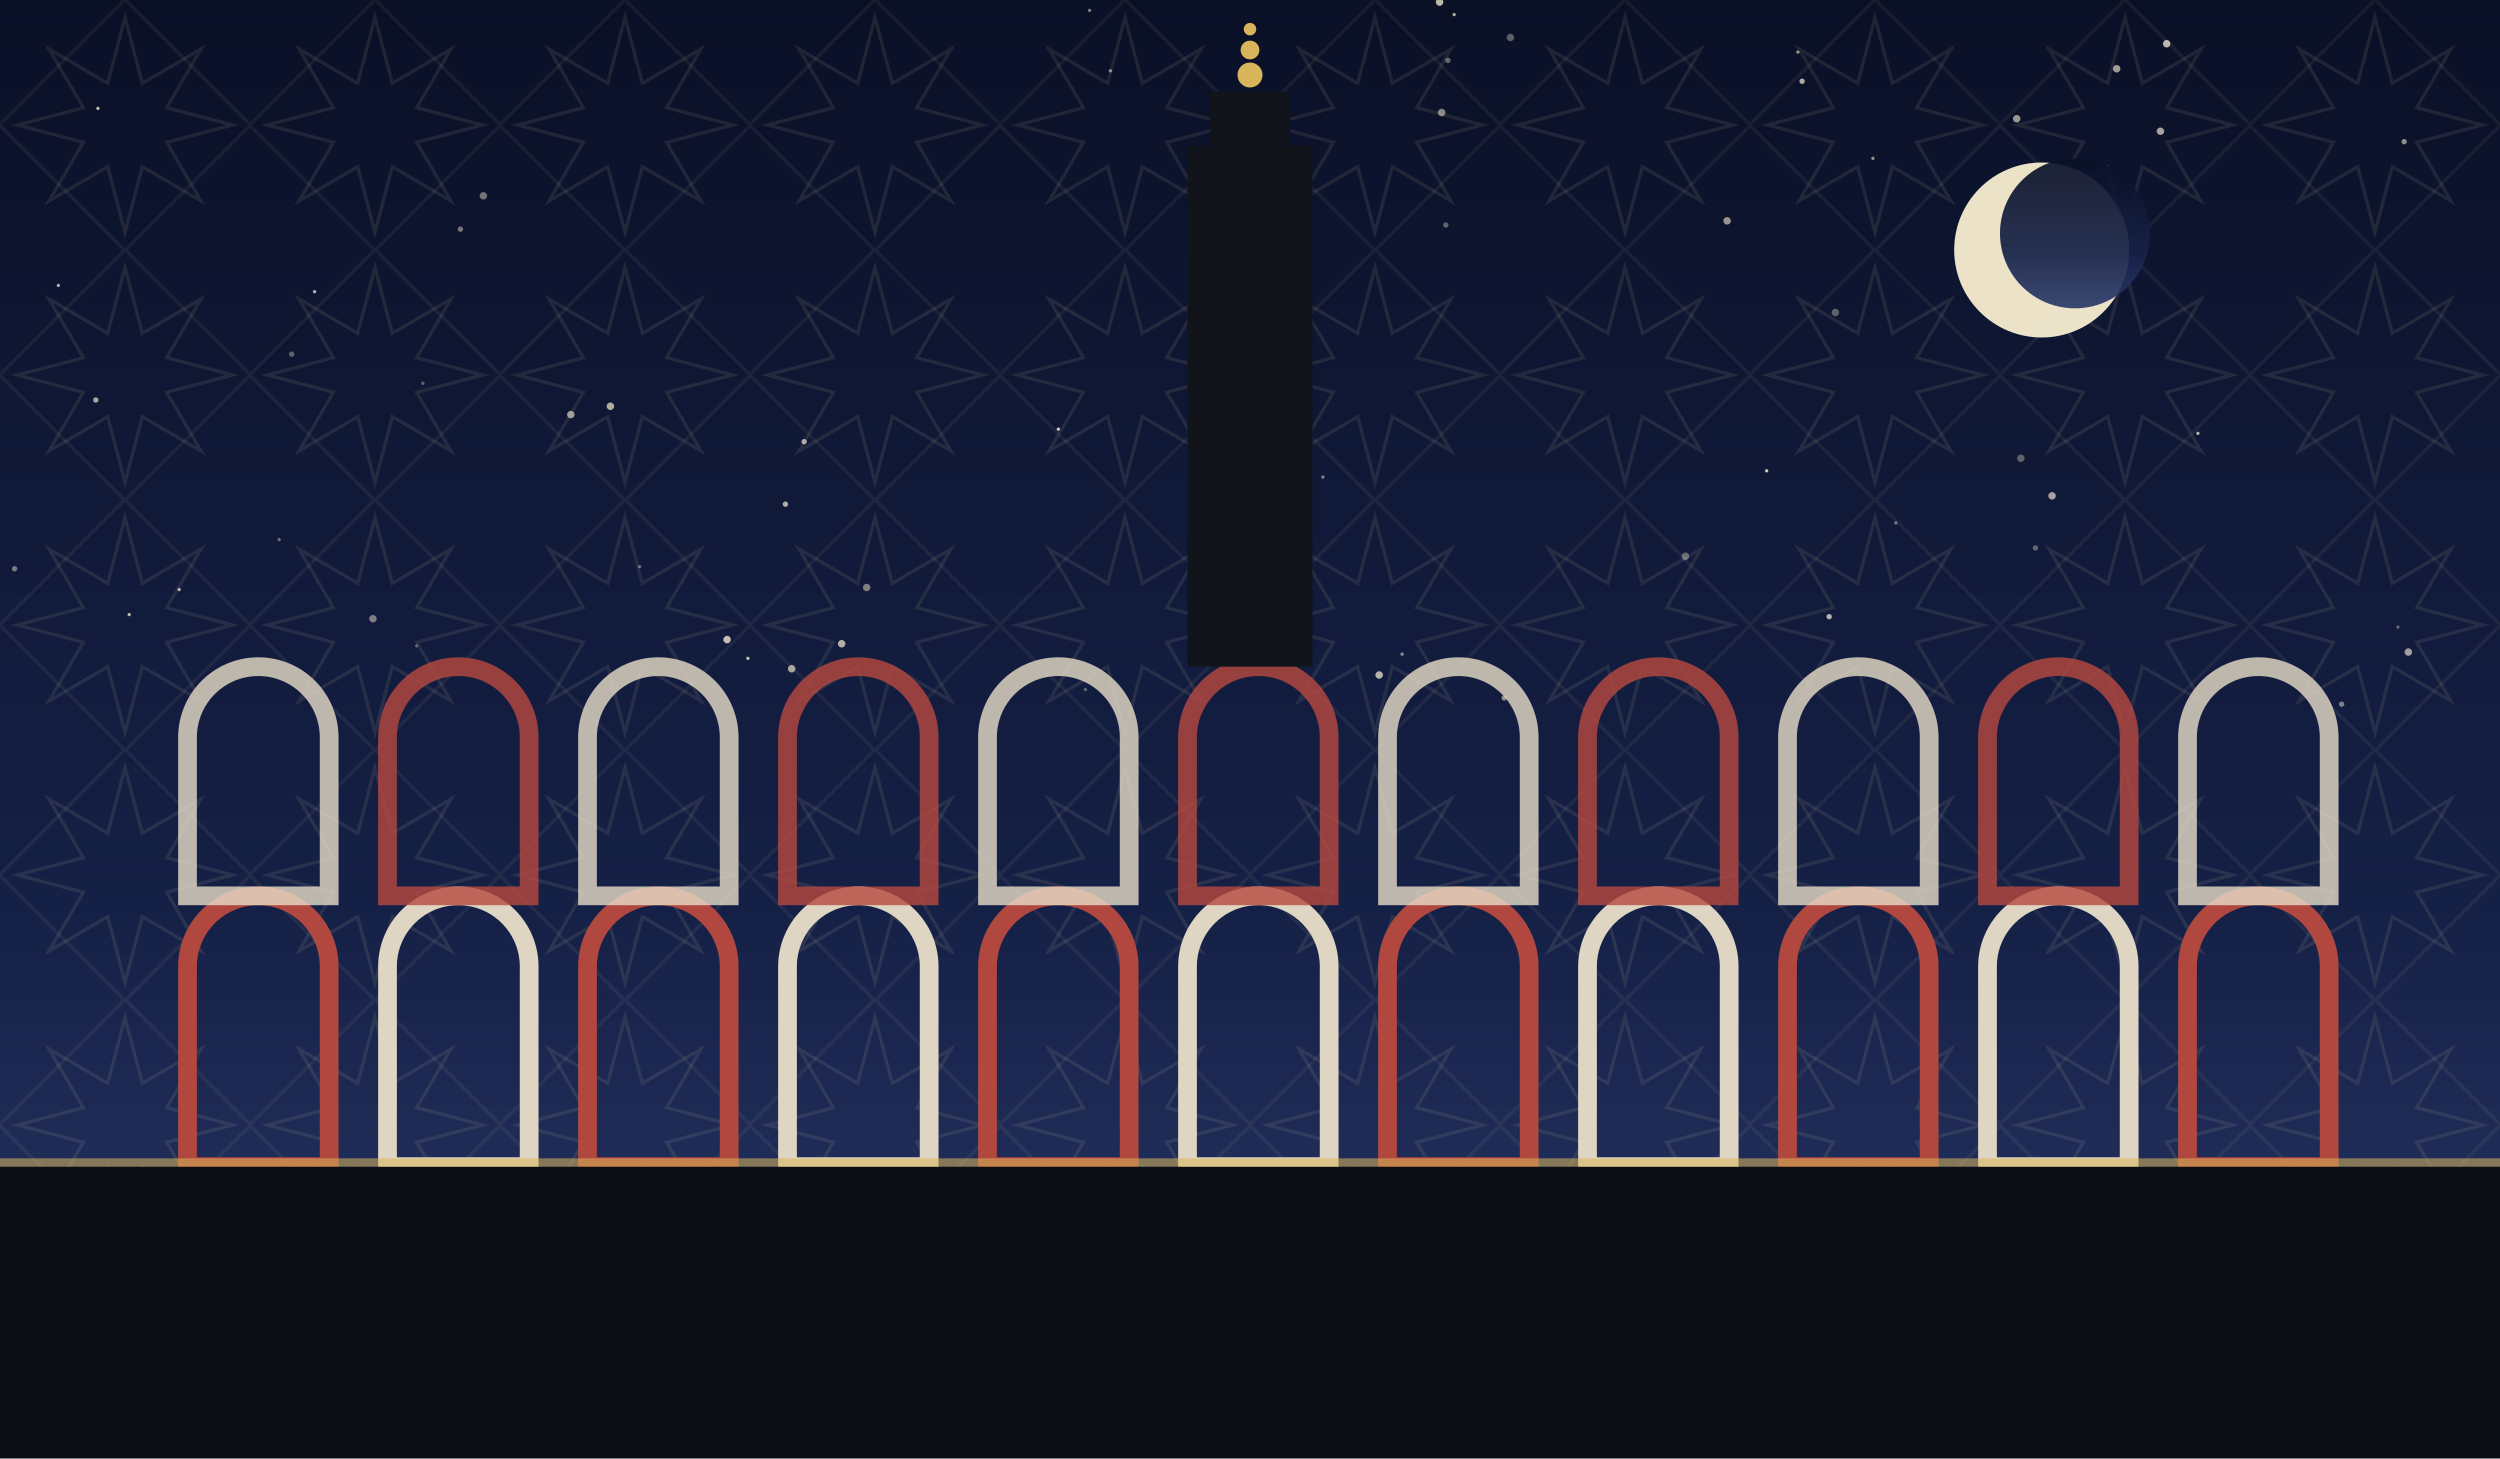
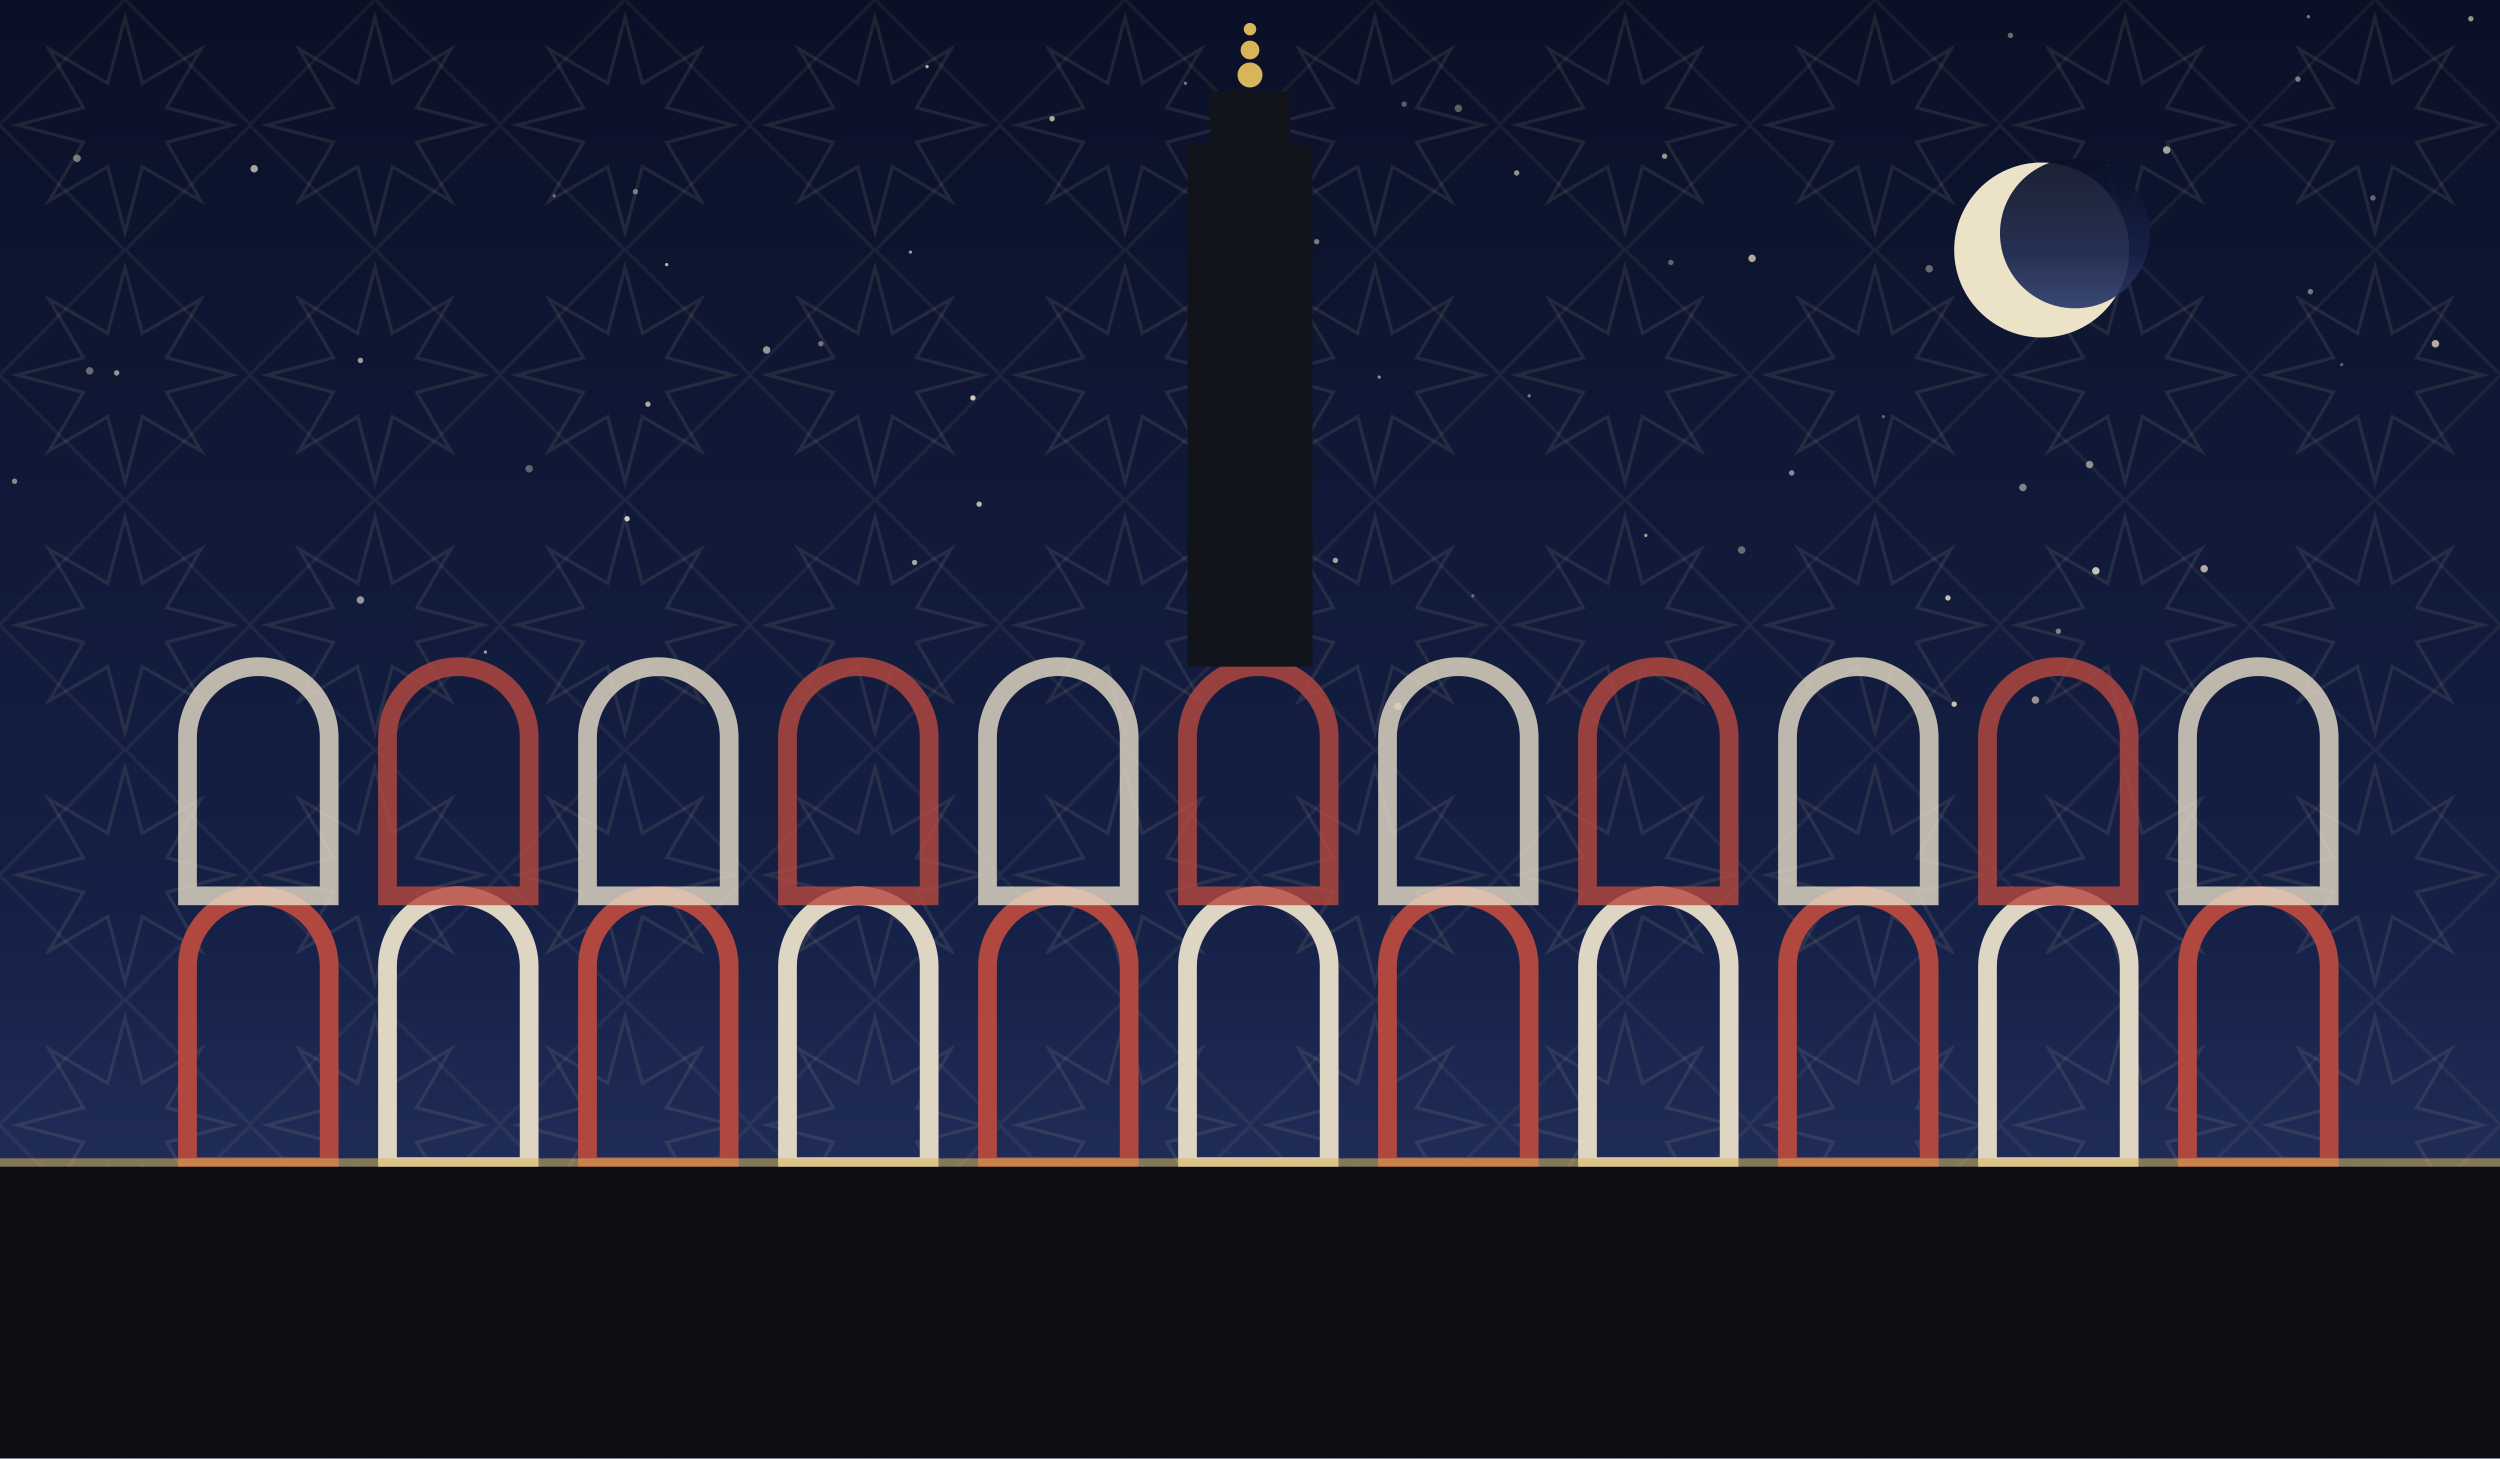
<svg xmlns="http://www.w3.org/2000/svg" viewBox="0 0 1200 700" role="img">
  <defs>
    <linearGradient id="sky" x1="0" y1="0" x2="0" y2="1">
      <stop offset="0" stop-color="#0a1026" />
      <stop offset="0.62" stop-color="#152046" />
      <stop offset="1" stop-color="#2b3a6b" />
    </linearGradient>
    <pattern id="g1" width="120" height="120" patternUnits="userSpaceOnUse">
      <polygon points="111.6,60.0 80.0,68.3 96.5,96.5 68.3,80.0 60.0,111.6 51.7,80.0 23.5,96.5 40.0,68.3 8.4,60.0 40.0,51.7 23.5,23.5 51.7,40.0 60.0,8.4 68.3,40.0 96.5,23.5 80.0,51.7" fill="none" stroke="#e8d9a8" stroke-width="1.6" opacity="0.1" />
      <rect x="17.4" y="17.4" width="85.2" height="85.2" fill="none" stroke="#e8d9a8" stroke-width="1.6" opacity="0.07" transform="rotate(45 60.0 60.0)" />
    </pattern>
  </defs>
  <rect width="1200" height="700" fill="url(#sky)" />
  <rect width="1200" height="700" fill="url(#g1)" />
-   <circle cx="691" cy="1" r="1.8" fill="#f7ecd2" opacity="0.76" />
-   <circle cx="221" cy="110" r="1.3" fill="#f7ecd2" opacity="0.45" />
-   <circle cx="848" cy="226" r="0.8" fill="#f7ecd2" opacity="0.83" />
-   <circle cx="1156" cy="313" r="1.8" fill="#f7ecd2" opacity="0.63" />
-   <circle cx="977" cy="263" r="1.3" fill="#f7ecd2" opacity="0.36" />
-   <circle cx="47" cy="52" r="0.8" fill="#f7ecd2" opacity="0.79" />
-   <circle cx="694" cy="108" r="1.3" fill="#f7ecd2" opacity="0.37" />
-   <circle cx="62" cy="295" r="0.8" fill="#f7ecd2" opacity="0.75" />
-   <circle cx="863" cy="25" r="0.8" fill="#f7ecd2" opacity="0.60" />
-   <circle cx="673" cy="314" r="0.8" fill="#f7ecd2" opacity="0.57" />
-   <circle cx="140" cy="170" r="1.3" fill="#f7ecd2" opacity="0.35" />
-   <circle cx="968" cy="57" r="1.8" fill="#f7ecd2" opacity="0.61" />
-   <circle cx="349" cy="307" r="1.8" fill="#f7ecd2" opacity="0.78" />
-   <circle cx="899" cy="76" r="0.8" fill="#f7ecd2" opacity="0.59" />
-   <circle cx="386" cy="212" r="1.3" fill="#f7ecd2" opacity="0.67" />
-   <circle cx="274" cy="199" r="1.8" fill="#f7ecd2" opacity="0.61" />
-   <circle cx="635" cy="229" r="0.8" fill="#f7ecd2" opacity="0.50" />
-   <circle cx="725" cy="18" r="1.8" fill="#f7ecd2" opacity="0.35" />
-   <circle cx="232" cy="94" r="1.8" fill="#f7ecd2" opacity="0.43" />
-   <circle cx="380" cy="321" r="1.8" fill="#f7ecd2" opacity="0.65" />
-   <circle cx="521" cy="331" r="0.8" fill="#f7ecd2" opacity="0.36" />
-   <circle cx="151" cy="140" r="0.8" fill="#f7ecd2" opacity="0.75" />
-   <circle cx="878" cy="296" r="1.3" fill="#f7ecd2" opacity="0.73" />
-   <circle cx="86" cy="283" r="0.8" fill="#f7ecd2" opacity="0.73" />
-   <circle cx="7" cy="273" r="1.3" fill="#f7ecd2" opacity="0.46" />
-   <circle cx="377" cy="242" r="1.3" fill="#f7ecd2" opacity="0.69" />
-   <circle cx="1124" cy="338" r="1.3" fill="#f7ecd2" opacity="0.47" />
-   <circle cx="592" cy="225" r="1.3" fill="#f7ecd2" opacity="0.35" />
-   <circle cx="293" cy="195" r="1.8" fill="#f7ecd2" opacity="0.70" />
-   <circle cx="203" cy="184" r="0.8" fill="#f7ecd2" opacity="0.37" />
-   <circle cx="970" cy="220" r="1.8" fill="#f7ecd2" opacity="0.35" />
-   <circle cx="698" cy="7" r="0.8" fill="#f7ecd2" opacity="0.71" />
-   <circle cx="179" cy="297" r="1.8" fill="#f7ecd2" opacity="0.48" />
-   <circle cx="829" cy="106" r="1.8" fill="#f7ecd2" opacity="0.59" />
-   <circle cx="416" cy="282" r="1.8" fill="#f7ecd2" opacity="0.47" />
-   <circle cx="404" cy="309" r="1.8" fill="#f7ecd2" opacity="0.71" />
-   <circle cx="865" cy="39" r="1.3" fill="#f7ecd2" opacity="0.70" />
-   <circle cx="1055" cy="208" r="0.8" fill="#f7ecd2" opacity="0.75" />
-   <circle cx="662" cy="324" r="1.8" fill="#f7ecd2" opacity="0.73" />
-   <circle cx="910" cy="251" r="0.8" fill="#f7ecd2" opacity="0.45" />
-   <circle cx="1151" cy="301" r="0.8" fill="#f7ecd2" opacity="0.36" />
-   <circle cx="881" cy="150" r="1.8" fill="#f7ecd2" opacity="0.35" />
-   <circle cx="508" cy="206" r="0.8" fill="#f7ecd2" opacity="0.83" />
-   <circle cx="1016" cy="33" r="1.8" fill="#f7ecd2" opacity="0.63" />
-   <circle cx="1037" cy="63" r="1.8" fill="#f7ecd2" opacity="0.66" />
-   <circle cx="307" cy="272" r="0.8" fill="#f7ecd2" opacity="0.39" />
-   <circle cx="1154" cy="68" r="1.3" fill="#f7ecd2" opacity="0.57" />
-   <circle cx="722" cy="335" r="1.3" fill="#f7ecd2" opacity="0.55" />
-   <circle cx="523" cy="5" r="0.8" fill="#f7ecd2" opacity="0.50" />
-   <circle cx="533" cy="34" r="0.8" fill="#f7ecd2" opacity="0.57" />
-   <circle cx="200" cy="310" r="0.8" fill="#f7ecd2" opacity="0.35" />
-   <circle cx="28" cy="137" r="0.8" fill="#f7ecd2" opacity="0.71" />
-   <circle cx="809" cy="267" r="1.8" fill="#f7ecd2" opacity="0.38" />
-   <circle cx="359" cy="316" r="0.8" fill="#f7ecd2" opacity="0.79" />
-   <circle cx="46" cy="192" r="1.3" fill="#f7ecd2" opacity="0.67" />
-   <circle cx="134" cy="259" r="0.8" fill="#f7ecd2" opacity="0.41" />
-   <circle cx="695" cy="29" r="1.3" fill="#f7ecd2" opacity="0.40" />
-   <circle cx="985" cy="238" r="1.8" fill="#f7ecd2" opacity="0.65" />
-   <circle cx="692" cy="54" r="1.8" fill="#f7ecd2" opacity="0.53" />
-   <circle cx="1040" cy="21" r="1.8" fill="#f7ecd2" opacity="0.75" />
+   <circle cx="1108" cy="8" r="0.8" fill="#f7ecd2" opacity="0.49" />
+   <circle cx="662" cy="181" r="0.8" fill="#f7ecd2" opacity="0.57" />
+   <circle cx="641" cy="269" r="1.3" fill="#f7ecd2" opacity="0.64" />
+   <circle cx="445" cy="32" r="0.8" fill="#f7ecd2" opacity="0.75" />
+   <circle cx="674" cy="50" r="1.3" fill="#f7ecd2" opacity="0.35" />
+   <circle cx="728" cy="83" r="1.3" fill="#f7ecd2" opacity="0.59" />
+   <circle cx="7" cy="231" r="1.3" fill="#f7ecd2" opacity="0.52" />
+   <circle cx="311" cy="194" r="1.3" fill="#f7ecd2" opacity="0.69" />
+   <circle cx="1040" cy="72" r="1.8" fill="#f7ecd2" opacity="0.65" />
+   <circle cx="394" cy="165" r="1.3" fill="#f7ecd2" opacity="0.45" />
+   <circle cx="173" cy="173" r="1.3" fill="#f7ecd2" opacity="0.64" />
+   <circle cx="977" cy="336" r="1.8" fill="#f7ecd2" opacity="0.57" />
+   <circle cx="1006" cy="274" r="1.8" fill="#f7ecd2" opacity="0.79" />
+   <circle cx="860" cy="227" r="1.3" fill="#f7ecd2" opacity="0.55" />
+   <circle cx="1139" cy="95" r="1.3" fill="#f7ecd2" opacity="0.40" />
+   <circle cx="43" cy="178" r="1.8" fill="#f7ecd2" opacity="0.39" />
+   <circle cx="572" cy="316" r="0.8" fill="#f7ecd2" opacity="0.37" />
+   <circle cx="926" cy="129" r="1.8" fill="#f7ecd2" opacity="0.39" />
+   <circle cx="505" cy="57" r="1.3" fill="#f7ecd2" opacity="0.70" />
+   <circle cx="1109" cy="140" r="1.3" fill="#f7ecd2" opacity="0.45" />
+   <circle cx="938" cy="338" r="1.3" fill="#f7ecd2" opacity="0.79" />
+   <circle cx="592" cy="211" r="1.8" fill="#f7ecd2" opacity="0.47" />
+   <circle cx="671" cy="339" r="1.8" fill="#f7ecd2" opacity="0.54" />
+   <circle cx="575" cy="142" r="0.8" fill="#f7ecd2" opacity="0.35" />
+   <circle cx="904" cy="200" r="0.8" fill="#f7ecd2" opacity="0.35" />
+   <circle cx="1058" cy="273" r="1.8" fill="#f7ecd2" opacity="0.69" />
+   <circle cx="437" cy="121" r="0.8" fill="#f7ecd2" opacity="0.62" />
+   <circle cx="841" cy="124" r="1.8" fill="#f7ecd2" opacity="0.69" />
+   <circle cx="470" cy="242" r="1.3" fill="#f7ecd2" opacity="0.75" />
+   <circle cx="1124" cy="175" r="0.8" fill="#f7ecd2" opacity="0.35" />
+   <circle cx="1003" cy="223" r="1.8" fill="#f7ecd2" opacity="0.54" />
+   <circle cx="707" cy="286" r="0.8" fill="#f7ecd2" opacity="0.37" />
+   <circle cx="836" cy="264" r="1.8" fill="#f7ecd2" opacity="0.39" />
+   <circle cx="790" cy="257" r="0.8" fill="#f7ecd2" opacity="0.65" />
+   <circle cx="1169" cy="165" r="1.8" fill="#f7ecd2" opacity="0.70" />
+   <circle cx="173" cy="288" r="1.8" fill="#f7ecd2" opacity="0.59" />
+   <circle cx="802" cy="126" r="1.3" fill="#f7ecd2" opacity="0.37" />
+   <circle cx="56" cy="179" r="1.3" fill="#f7ecd2" opacity="0.59" />
+   <circle cx="935" cy="287" r="1.3" fill="#f7ecd2" opacity="0.80" />
+   <circle cx="439" cy="270" r="1.3" fill="#f7ecd2" opacity="0.65" />
+   <circle cx="368" cy="168" r="1.8" fill="#f7ecd2" opacity="0.59" />
+   <circle cx="122" cy="81" r="1.8" fill="#f7ecd2" opacity="0.67" />
+   <circle cx="301" cy="249" r="1.3" fill="#f7ecd2" opacity="0.84" />
+   <circle cx="305" cy="92" r="1.3" fill="#f7ecd2" opacity="0.45" />
+   <circle cx="734" cy="190" r="0.8" fill="#f7ecd2" opacity="0.45" />
+   <circle cx="988" cy="303" r="1.3" fill="#f7ecd2" opacity="0.49" />
+   <circle cx="467" cy="191" r="1.3" fill="#f7ecd2" opacity="0.82" />
+   <circle cx="971" cy="234" r="1.8" fill="#f7ecd2" opacity="0.49" />
+   <circle cx="700" cy="52" r="1.8" fill="#f7ecd2" opacity="0.35" />
+   <circle cx="254" cy="225" r="1.8" fill="#f7ecd2" opacity="0.35" />
+   <circle cx="233" cy="313" r="0.8" fill="#f7ecd2" opacity="0.64" />
+   <circle cx="37" cy="76" r="1.8" fill="#f7ecd2" opacity="0.47" />
+   <circle cx="266" cy="94" r="0.8" fill="#f7ecd2" opacity="0.39" />
+   <circle cx="320" cy="127" r="0.8" fill="#f7ecd2" opacity="0.75" />
+   <circle cx="799" cy="75" r="1.3" fill="#f7ecd2" opacity="0.60" />
+   <circle cx="1103" cy="38" r="1.3" fill="#f7ecd2" opacity="0.49" />
+   <circle cx="632" cy="116" r="1.3" fill="#f7ecd2" opacity="0.47" />
+   <circle cx="1186" cy="9" r="1.3" fill="#f7ecd2" opacity="0.59" />
+   <circle cx="965" cy="17" r="1.3" fill="#f7ecd2" opacity="0.40" />
+   <circle cx="569" cy="40" r="0.8" fill="#f7ecd2" opacity="0.45" />
  <circle cx="980" cy="120" r="42" fill="#f6ecd0" opacity="0.95" />
  <circle cx="996" cy="112" r="36" fill="url(#sky)" opacity="0.92" />
  <path d="M 90 560 L 90 464 A 34 34 0 0 1 158 464 L 158 560 Z" fill="none" stroke="#b8493f" stroke-width="9" opacity="0.95" />
  <path d="M 186 560 L 186 464 A 34 34 0 0 1 254 464 L 254 560 Z" fill="none" stroke="#e8ddc8" stroke-width="9" opacity="0.95" />
  <path d="M 282 560 L 282 464 A 34 34 0 0 1 350 464 L 350 560 Z" fill="none" stroke="#b8493f" stroke-width="9" opacity="0.95" />
  <path d="M 378 560 L 378 464 A 34 34 0 0 1 446 464 L 446 560 Z" fill="none" stroke="#e8ddc8" stroke-width="9" opacity="0.95" />
  <path d="M 474 560 L 474 464 A 34 34 0 0 1 542 464 L 542 560 Z" fill="none" stroke="#b8493f" stroke-width="9" opacity="0.95" />
  <path d="M 570 560 L 570 464 A 34 34 0 0 1 638 464 L 638 560 Z" fill="none" stroke="#e8ddc8" stroke-width="9" opacity="0.95" />
  <path d="M 666 560 L 666 464 A 34 34 0 0 1 734 464 L 734 560 Z" fill="none" stroke="#b8493f" stroke-width="9" opacity="0.95" />
  <path d="M 762 560 L 762 464 A 34 34 0 0 1 830 464 L 830 560 Z" fill="none" stroke="#e8ddc8" stroke-width="9" opacity="0.95" />
  <path d="M 858 560 L 858 464 A 34 34 0 0 1 926 464 L 926 560 Z" fill="none" stroke="#b8493f" stroke-width="9" opacity="0.95" />
  <path d="M 954 560 L 954 464 A 34 34 0 0 1 1022 464 L 1022 560 Z" fill="none" stroke="#e8ddc8" stroke-width="9" opacity="0.95" />
  <path d="M 1050 560 L 1050 464 A 34 34 0 0 1 1118 464 L 1118 560 Z" fill="none" stroke="#b8493f" stroke-width="9" opacity="0.95" />
  <path d="M 90 430 L 90 354 A 34 34 0 0 1 158 354 L 158 430 Z" fill="none" stroke="#e8ddc8" stroke-width="9" opacity="0.8" />
  <path d="M 186 430 L 186 354 A 34 34 0 0 1 254 354 L 254 430 Z" fill="none" stroke="#b8493f" stroke-width="9" opacity="0.8" />
  <path d="M 282 430 L 282 354 A 34 34 0 0 1 350 354 L 350 430 Z" fill="none" stroke="#e8ddc8" stroke-width="9" opacity="0.8" />
  <path d="M 378 430 L 378 354 A 34 34 0 0 1 446 354 L 446 430 Z" fill="none" stroke="#b8493f" stroke-width="9" opacity="0.8" />
  <path d="M 474 430 L 474 354 A 34 34 0 0 1 542 354 L 542 430 Z" fill="none" stroke="#e8ddc8" stroke-width="9" opacity="0.8" />
  <path d="M 570 430 L 570 354 A 34 34 0 0 1 638 354 L 638 430 Z" fill="none" stroke="#b8493f" stroke-width="9" opacity="0.8" />
  <path d="M 666 430 L 666 354 A 34 34 0 0 1 734 354 L 734 430 Z" fill="none" stroke="#e8ddc8" stroke-width="9" opacity="0.8" />
  <path d="M 762 430 L 762 354 A 34 34 0 0 1 830 354 L 830 430 Z" fill="none" stroke="#b8493f" stroke-width="9" opacity="0.8" />
  <path d="M 858 430 L 858 354 A 34 34 0 0 1 926 354 L 926 430 Z" fill="none" stroke="#e8ddc8" stroke-width="9" opacity="0.8" />
  <path d="M 954 430 L 954 354 A 34 34 0 0 1 1022 354 L 1022 430 Z" fill="none" stroke="#b8493f" stroke-width="9" opacity="0.8" />
  <path d="M 1050 430 L 1050 354 A 34 34 0 0 1 1118 354 L 1118 430 Z" fill="none" stroke="#e8ddc8" stroke-width="9" opacity="0.8" />
  <rect x="570.0" y="70" width="60" height="250" fill="#12141c" />
  <rect x="580.8" y="44" width="38.4" height="26" fill="#12141c" />
  <circle cx="600" cy="36" r="6" fill="#d8b45a" />
  <circle cx="600" cy="24" r="4.5" fill="#d8b45a" />
  <circle cx="600" cy="14" r="3" fill="#d8b45a" />
  <rect x="0" y="560" width="1200" height="140" fill="#0c0e14" />
  <rect x="0" y="556" width="1200" height="4" fill="#d8b45a" opacity="0.55" />
</svg>
